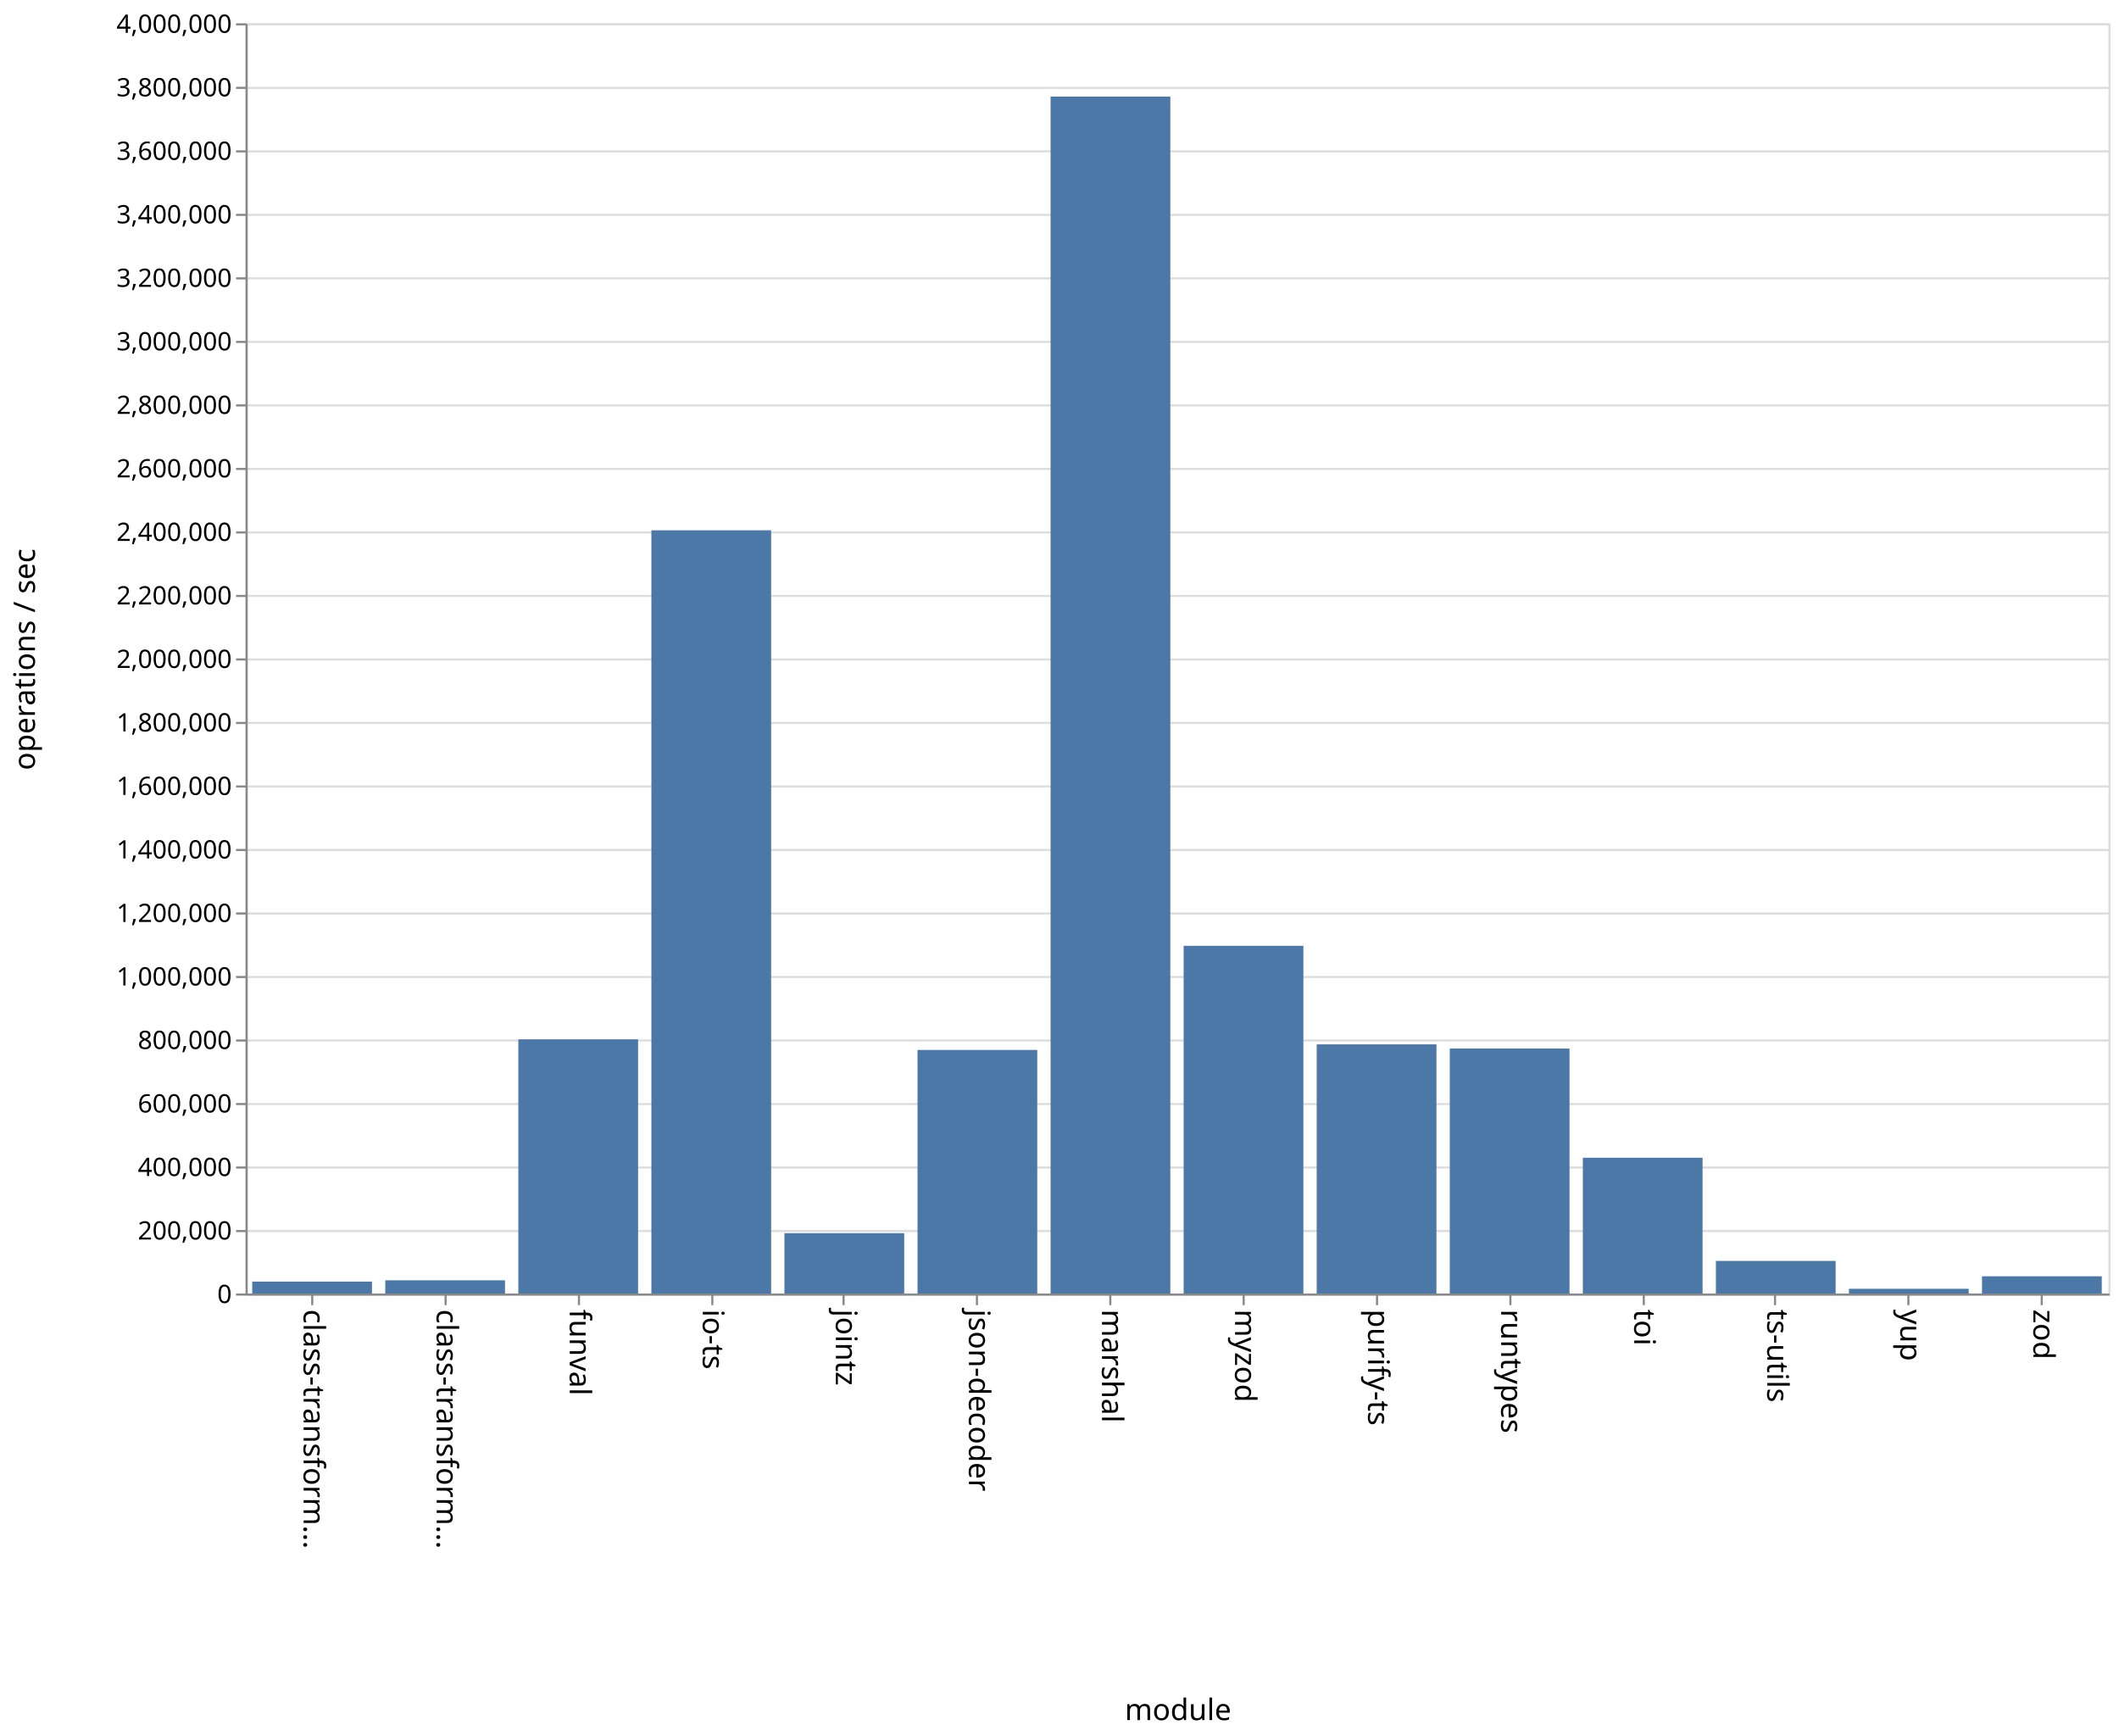
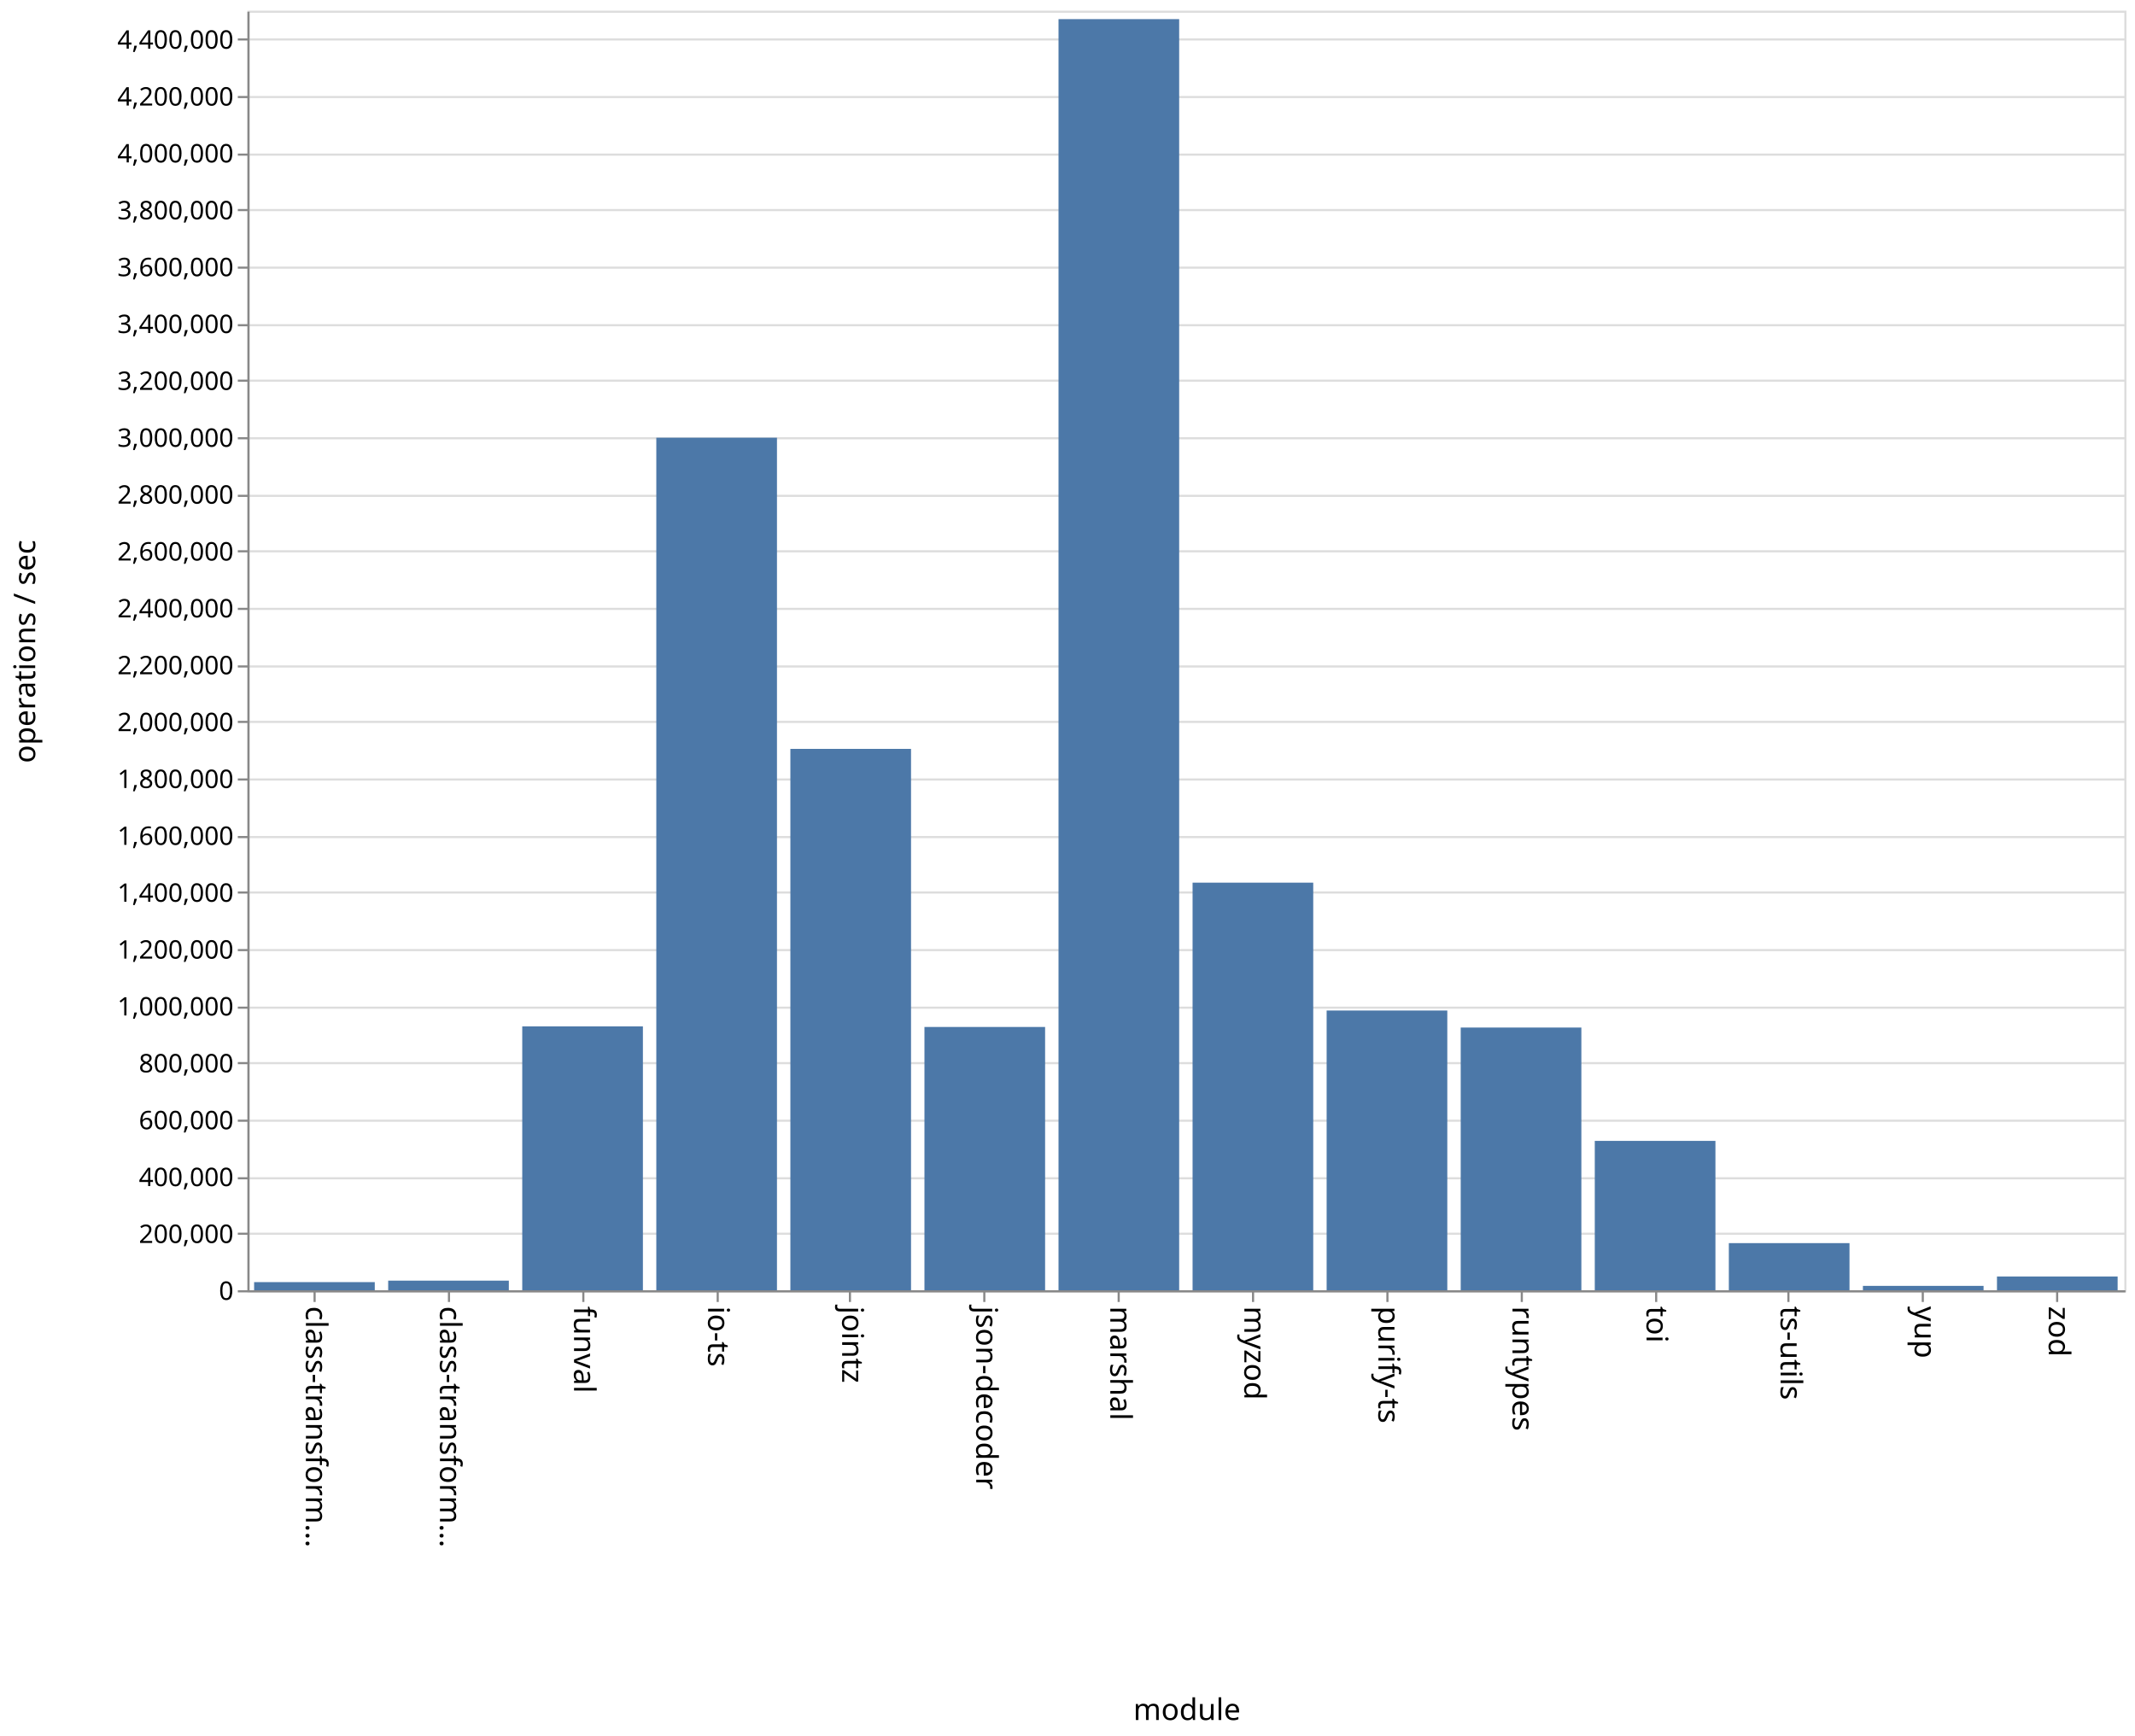
- <svg xmlns="http://www.w3.org/2000/svg" class="marks" width="1001" height="820">
-   <path fill="#fff" d="M0 0h1001v820H0z" />
+ <svg xmlns="http://www.w3.org/2000/svg" class="marks" width="1001" height="814">
+   <path fill="#fff" d="M0 0h1001v814H0z" />
  <g class="mark-group role-frame root">
-     <path class="background" d="M116.5 11.5h880v600h-880z" fill="none" stroke="#ddd" />
+     <path class="background" d="M116.5 5.5h880v600h-880z" fill="none" stroke="#ddd" />
    <g class="mark-group role-axis">
-       <path class="background" d="M116.5 11.5z" pointer-events="none" fill="none" />
+       <path class="background" d="M116.5 5.5z" pointer-events="none" fill="none" />
      <g class="mark-rule role-axis-grid" pointer-events="none" fill="none" stroke="#ddd">
-         <path d="M116.5 611.5h880M116.5 581.5h880M116.5 551.5h880M116.5 521.5h880M116.5 491.5h880M116.5 461.5h880M116.5 431.5h880M116.5 401.5h880M116.5 371.5h880M116.5 341.5h880M116.5 311.5h880M116.5 281.5h880M116.5 251.5h880M116.5 221.5h880M116.5 191.5h880M116.5 161.5h880M116.5 131.5h880M116.5 101.5h880M116.5 71.5h880M116.5 41.5h880M116.5 11.5h880" />
+         <path d="M116.5 605.5h880M116.5 578.5h880M116.5 552.5h880M116.5 525.5h880M116.5 498.5h880M116.5 472.5h880M116.5 445.5h880M116.5 418.5h880M116.5 392.5h880M116.5 365.5h880M116.5 338.5h880M116.5 312.5h880M116.5 285.5h880M116.5 258.5h880M116.5 232.5h880M116.5 205.5h880M116.5 178.5h880M116.5 152.5h880M116.5 125.5h880M116.5 98.5h880M116.5 72.5h880M116.5 45.5h880M116.5 18.5h880" />
      </g>
    </g>
    <g class="mark-group role-axis">
-       <path class="background" d="M116.5 611.5z" pointer-events="none" fill="none" />
+       <path class="background" d="M116.5 605.5z" pointer-events="none" fill="none" />
      <g class="mark-rule role-axis-tick" pointer-events="none" fill="none" stroke="#888">
-         <path d="M147.5 611.5v5M210.5 611.5v5M273.5 611.5v5M336.5 611.5v5M398.5 611.5v5M461.5 611.5v5M524.5 611.5v5M587.5 611.5v5M650.5 611.5v5M713.5 611.5v5M776.5 611.5v5M838.5 611.5v5M901.5 611.5v5M964.5 611.5v5" />
+         <path d="M147.5 605.5v5M210.5 605.5v5M273.5 605.5v5M336.5 605.5v5M398.5 605.5v5M461.5 605.5v5M524.5 605.5v5M587.5 605.5v5M650.5 605.5v5M713.5 605.5v5M776.5 605.5v5M838.5 605.5v5M901.5 605.5v5M964.5 605.5v5" />
      </g>
      <g class="mark-text role-axis-label" pointer-events="none" font-family="sans-serif" font-size="14">
-         <text transform="rotate(90 -237.536 380.964)">
+         <text transform="rotate(90 -234.536 377.964)">
                    class-transform…
                </text>
-         <text transform="rotate(90 -206.107 412.393)">
+         <text transform="rotate(90 -203.107 409.393)">
                    class-transform…
                </text>
-         <text transform="rotate(90 -174.679 443.821)">
+         <text transform="rotate(90 -171.679 440.821)">
                    funval
                </text>
-         <text transform="rotate(90 -143.25 475.25)">
+         <text transform="rotate(90 -140.25 472.25)">
                    io-ts
                </text>
-         <text transform="rotate(90 -111.821 506.679)">
+         <text transform="rotate(90 -108.821 503.679)">
                    jointz
                </text>
-         <text transform="rotate(90 -80.393 538.107)">
+         <text transform="rotate(90 -77.393 535.107)">
                    json-decoder
                </text>
-         <text transform="rotate(90 -48.964 569.536)">
+         <text transform="rotate(90 -45.964 566.536)">
                    marshal
                </text>
-         <text transform="rotate(90 -17.536 600.964)">
+         <text transform="rotate(90 -14.536 597.964)">
                    myzod
                </text>
-         <text transform="rotate(90 13.893 632.393)">
+         <text transform="rotate(90 16.893 629.393)">
                    purify-ts
                </text>
-         <text transform="rotate(90 45.321 663.821)">
+         <text transform="rotate(90 48.321 660.821)">
                    runtypes
                </text>
-         <text transform="rotate(90 76.75 695.25)">
+         <text transform="rotate(90 79.75 692.25)">
                    toi
                </text>
-         <text transform="rotate(90 108.179 726.679)">
+         <text transform="rotate(90 111.179 723.679)">
                    ts-utils
                </text>
-         <text transform="rotate(90 139.607 758.107)">
+         <text transform="rotate(90 142.607 755.107)">
                    yup
                </text>
-         <text transform="rotate(90 171.036 789.536)">
+         <text transform="rotate(90 174.036 786.536)">
                    zod
                </text>
      </g>
-       <path fill="none" stroke="#888" d="M116.5 611.5h880" pointer-events="none" />
-       <text text-anchor="middle" transform="translate(556.5 812.5)" font-family="sans-serif" font-size="14" font-weight="400" pointer-events="none">
+       <path fill="none" stroke="#888" d="M116.5 605.5h880" pointer-events="none" />
+       <text text-anchor="middle" transform="translate(556.5 806.5)" font-family="sans-serif" font-size="14" font-weight="400" pointer-events="none">
                module
            </text>
    </g>
    <g class="mark-group role-axis">
-       <path class="background" d="M116.5 11.5z" pointer-events="none" fill="none" />
+       <path class="background" d="M116.5 5.5z" pointer-events="none" fill="none" />
      <g class="mark-rule role-axis-tick" pointer-events="none" fill="none" stroke="#888">
-         <path d="M116.5 611.5h-5M116.5 581.5h-5M116.5 551.5h-5M116.5 521.5h-5M116.5 491.5h-5M116.5 461.5h-5M116.5 431.5h-5M116.5 401.5h-5M116.5 371.5h-5M116.5 341.5h-5M116.5 311.5h-5M116.5 281.5h-5M116.5 251.5h-5M116.5 221.5h-5M116.5 191.5h-5M116.5 161.5h-5M116.5 131.5h-5M116.5 101.5h-5M116.5 71.5h-5M116.5 41.5h-5M116.5 11.5h-5" />
+         <path d="M116.5 605.5h-5M116.5 578.5h-5M116.5 552.5h-5M116.5 525.5h-5M116.5 498.5h-5M116.5 472.5h-5M116.5 445.5h-5M116.5 418.5h-5M116.5 392.5h-5M116.5 365.5h-5M116.5 338.5h-5M116.5 312.5h-5M116.5 285.5h-5M116.5 258.5h-5M116.5 232.5h-5M116.5 205.5h-5M116.5 178.5h-5M116.5 152.5h-5M116.5 125.5h-5M116.5 98.5h-5M116.5 72.5h-5M116.5 45.5h-5M116.5 18.5h-5" />
      </g>
      <g class="mark-text role-axis-label" pointer-events="none" text-anchor="end" font-family="sans-serif" font-size="12">
-         <text transform="translate(109.5 615.5)">
+         <text transform="translate(109.5 609.5)">
                    0
                </text>
-         <text transform="translate(109.5 585.5)">
+         <text transform="translate(109.5 582.833)">
                    200,000
                </text>
-         <text transform="translate(109.5 555.5)">
+         <text transform="translate(109.5 556.167)">
                    400,000
                </text>
-         <text transform="translate(109.5 525.5)">
+         <text transform="translate(109.5 529.5)">
                    600,000
                </text>
-         <text transform="translate(109.5 495.5)">
+         <text transform="translate(109.5 502.833)">
                    800,000
                </text>
-         <text transform="translate(109.5 465.5)">
+         <text transform="translate(109.5 476.167)">
                    1,000,000
                </text>
-         <text transform="translate(109.5 435.5)">
+         <text transform="translate(109.5 449.5)">
                    1,200,000
                </text>
-         <text transform="translate(109.5 405.5)">
+         <text transform="translate(109.5 422.833)">
                    1,400,000
                </text>
-         <text transform="translate(109.5 375.5)">
+         <text transform="translate(109.5 396.167)">
                    1,600,000
                </text>
-         <text transform="translate(109.5 345.5)">
+         <text transform="translate(109.5 369.5)">
                    1,800,000
                </text>
-         <text transform="translate(109.5 315.5)">
+         <text transform="translate(109.5 342.833)">
                    2,000,000
                </text>
-         <text transform="translate(109.5 285.5)">
+         <text transform="translate(109.5 316.167)">
                    2,200,000
                </text>
-         <text transform="translate(109.5 255.5)">
+         <text transform="translate(109.5 289.5)">
                    2,400,000
                </text>
-         <text transform="translate(109.5 225.5)">
+         <text transform="translate(109.5 262.833)">
                    2,600,000
                </text>
-         <text transform="translate(109.5 195.5)">
+         <text transform="translate(109.5 236.167)">
                    2,800,000
                </text>
-         <text transform="translate(109.5 165.5)">
+         <text transform="translate(109.5 209.5)">
                    3,000,000
                </text>
-         <text transform="translate(109.5 135.5)">
+         <text transform="translate(109.5 182.833)">
                    3,200,000
                </text>
-         <text transform="translate(109.5 105.5)">
+         <text transform="translate(109.5 156.167)">
                    3,400,000
                </text>
-         <text transform="translate(109.5 75.5)">
+         <text transform="translate(109.5 129.5)">
                    3,600,000
                </text>
-         <text transform="translate(109.5 45.5)">
+         <text transform="translate(109.5 102.833)">
                    3,800,000
                </text>
-         <text transform="translate(109.5 15.5)">
+         <text transform="translate(109.5 76.167)">
                    4,000,000
                </text>
+         <text transform="translate(109.5 49.5)">
+                     4,200,000
+                 </text>
+         <text transform="translate(109.5 22.833)">
+                     4,400,000
+                 </text>
      </g>
-       <path fill="none" stroke="#888" d="M116.5 611.5v-600" pointer-events="none" />
-       <text text-anchor="middle" transform="rotate(-90 164 147.5)" font-family="sans-serif" font-size="14" font-weight="400" pointer-events="none">
+       <path fill="none" stroke="#888" d="M116.5 605.5V5.5" pointer-events="none" />
+       <text text-anchor="middle" transform="rotate(-90 161 144.5)" font-family="sans-serif" font-size="14" font-weight="400" pointer-events="none">
                operations / sec
            </text>
    </g>
    <g class="mark-rect role-mark marks" fill="#4c78a8">
-       <path d="M119.143 605.39h56.571V611h-56.571zM182 604.76h56.571V611H182zM244.857 490.935h56.572V611h-56.572zM307.714 250.485h56.572V611h-56.572zM370.571 582.507h56.572V611H370.57zM433.429 495.95H490V611h-56.571zM496.286 45.61h56.571V611h-56.571zM559.143 446.765h56.571V611h-56.571zM622 493.317h56.571V611H622zM684.857 495.261h56.572V611h-56.572zM747.714 546.876h56.572V611h-56.572zM810.571 595.603h56.572V611H810.57zM873.429 608.77H930V611h-56.571zM936.286 602.858h56.571V611h-56.571z" />
+       <path d="M119.143 601.18h56.571V605h-56.571zM182 600.492h56.571V605H182zM244.857 481.277h56.572V605h-56.572zM307.714 205.25h56.572V605h-56.572zM370.571 351.143h56.572V605H370.57zM433.429 481.556H490V605h-56.571zM496.286 8.976h56.571V605h-56.571zM559.143 413.891h56.571V605h-56.571zM622 473.837h56.571V605H622zM684.857 481.82h56.572V605h-56.572zM747.714 534.964h56.572V605h-56.572zM810.571 582.901h56.572V605H810.57zM873.429 602.956H930V605h-56.571zM936.286 598.552h56.571V605h-56.571z" />
    </g>
  </g>
</svg>
